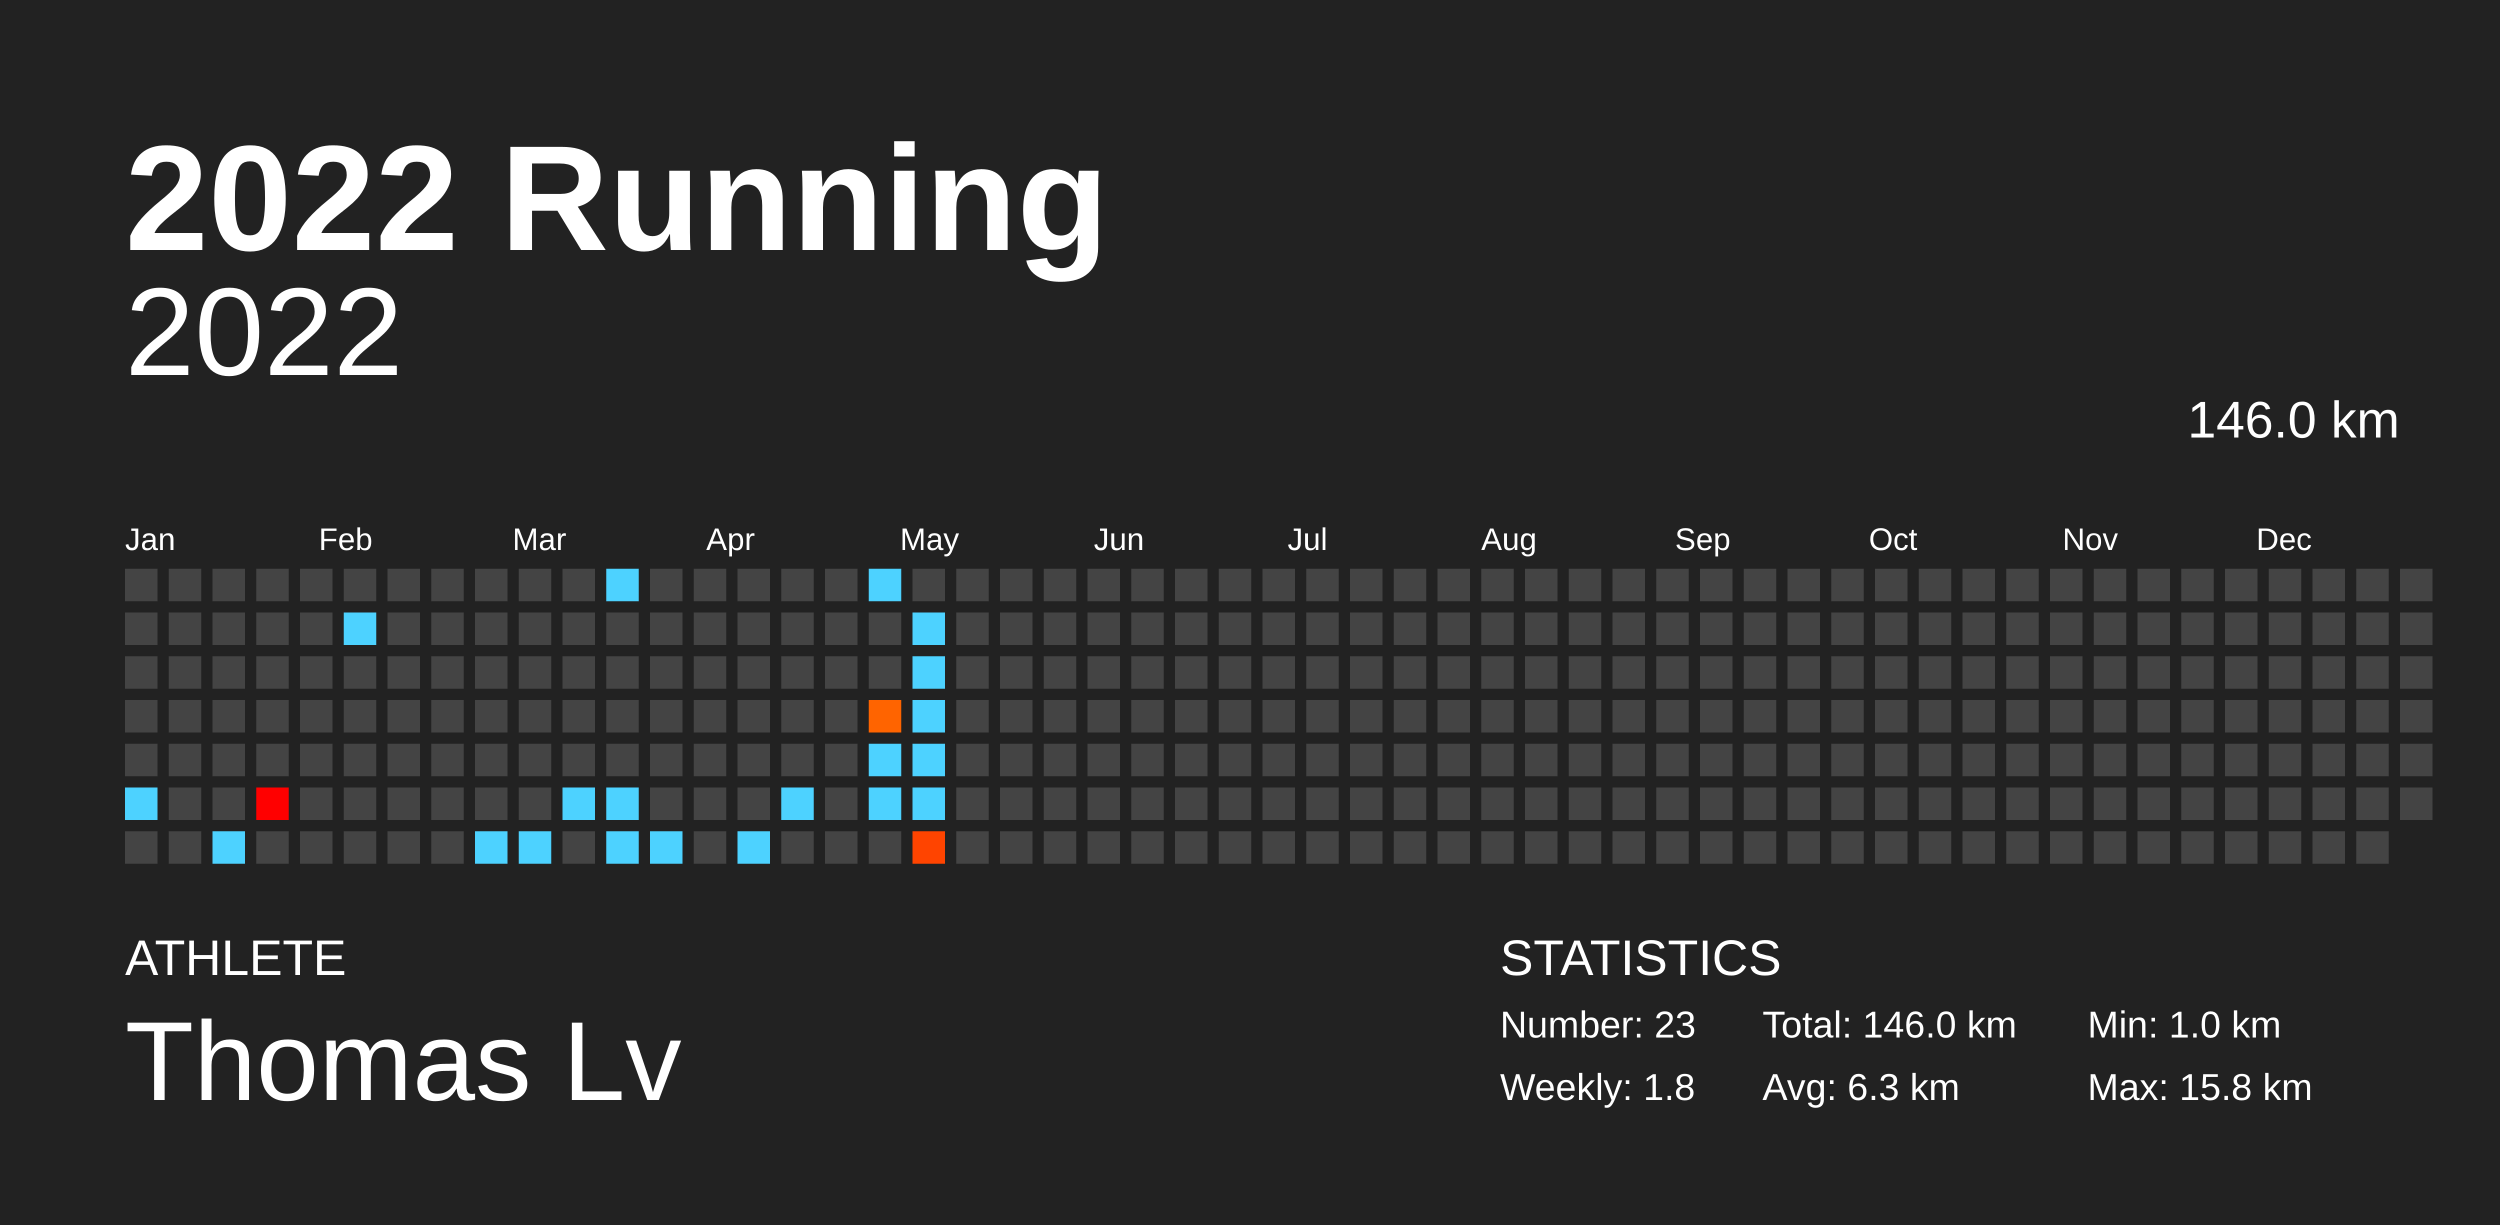
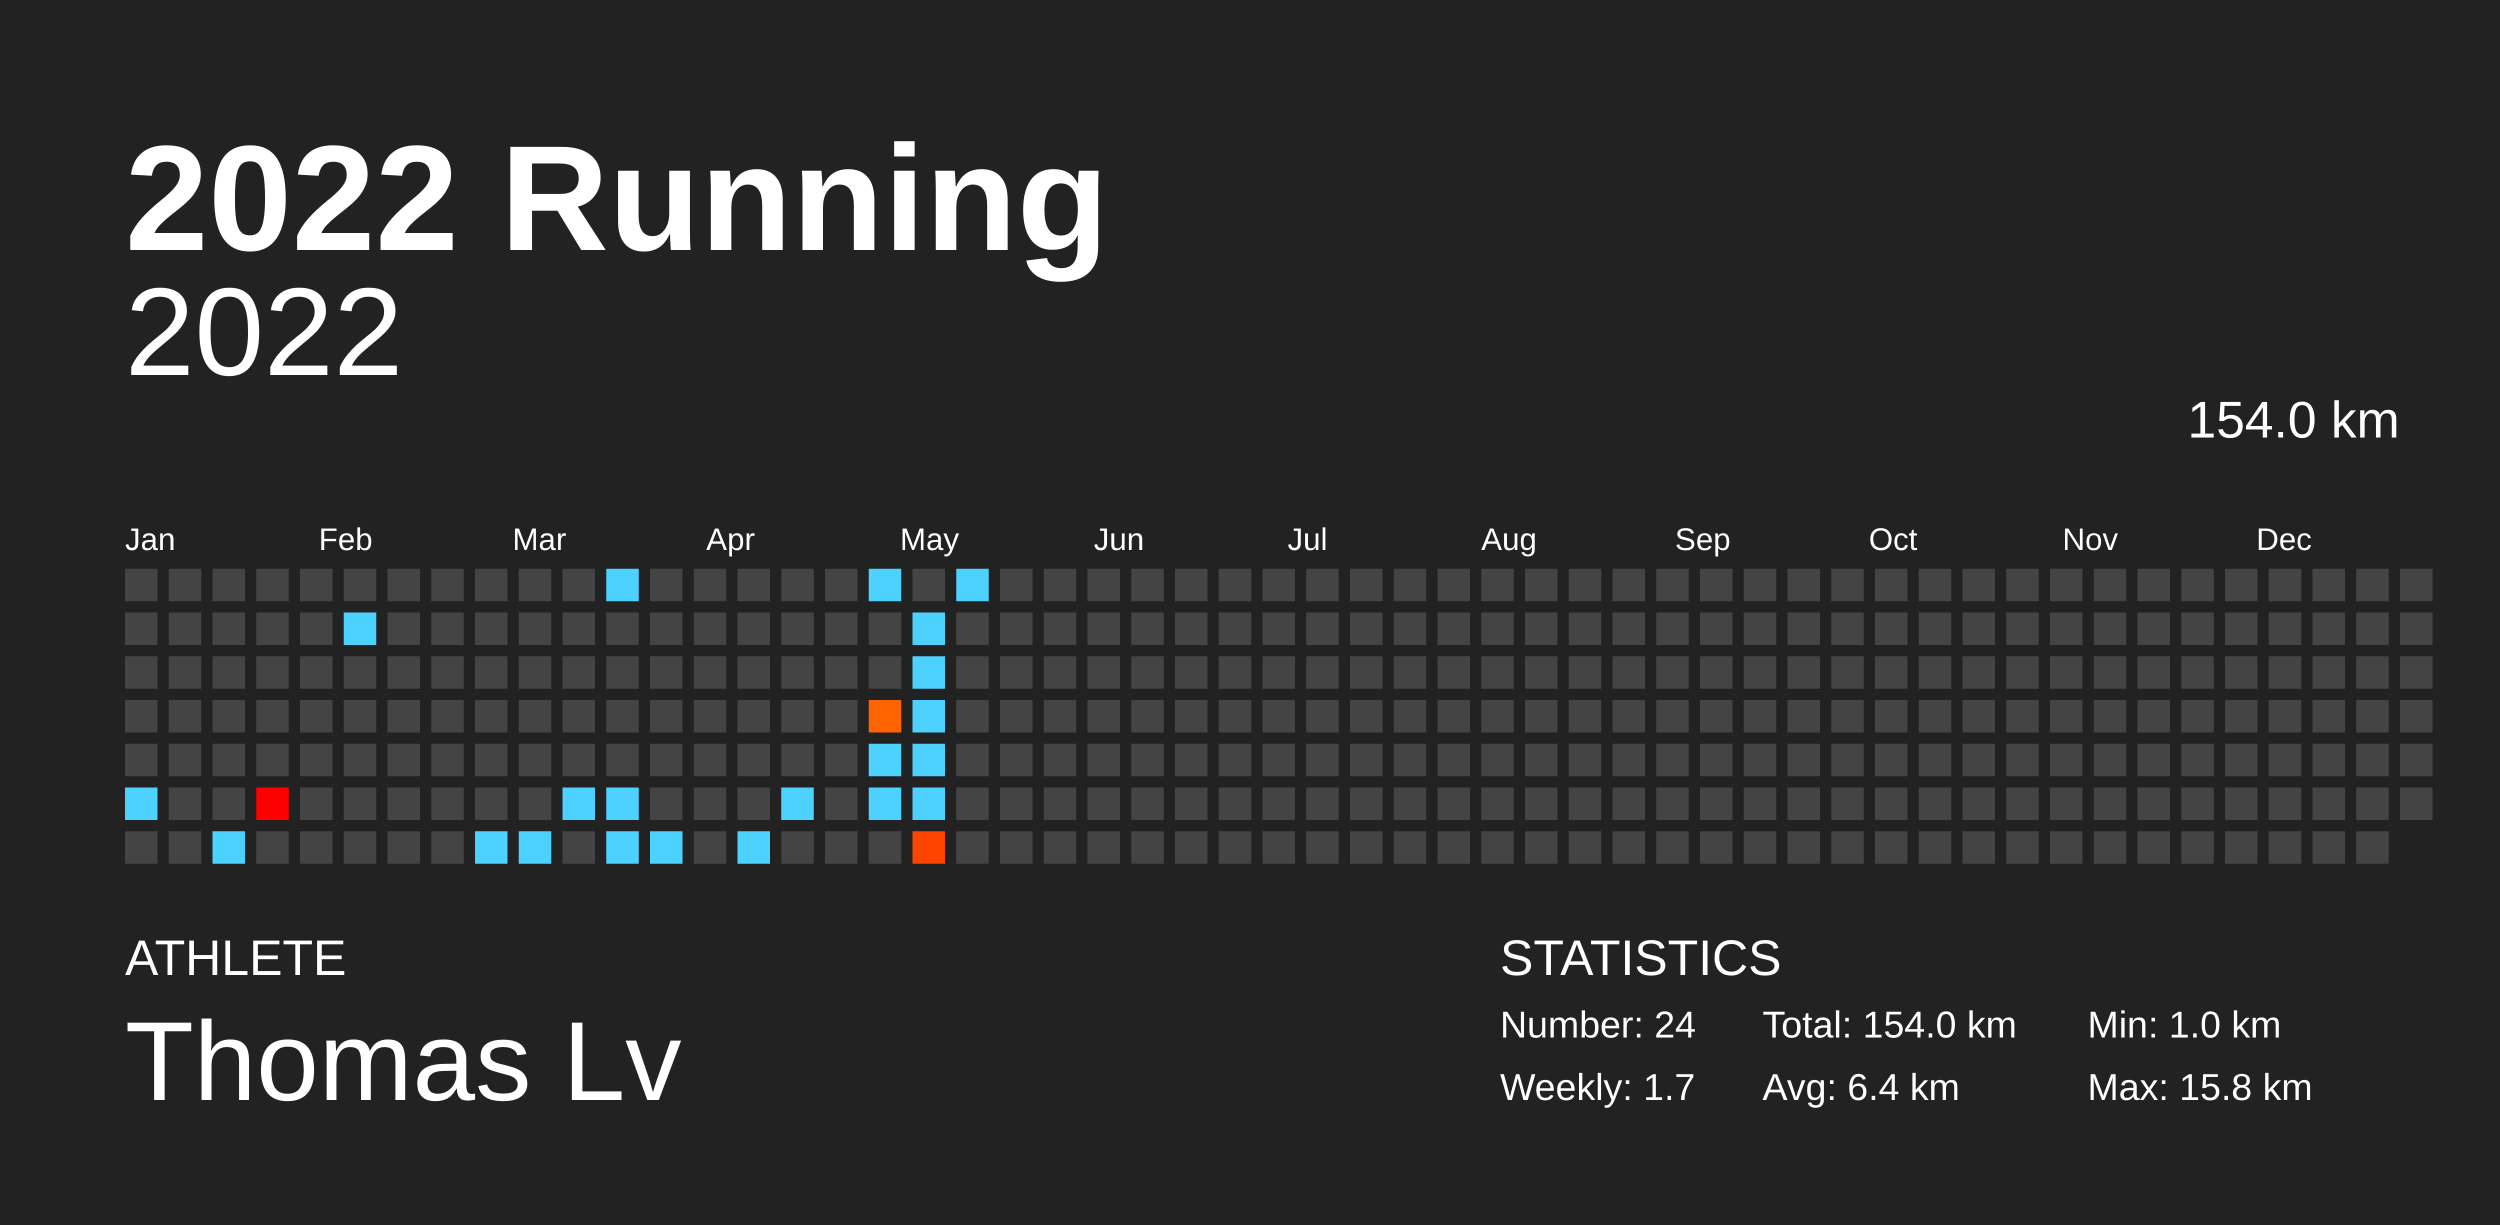
<svg xmlns="http://www.w3.org/2000/svg" baseProfile="full" height="98mm" version="1.1" viewBox="0,0,200,98" width="200mm">
  <defs />
  <rect fill="#222222" height="98" width="200" x="0" y="0" />
  <text fill="#FFFFFF" style="font-size:12px; font-family:Arial; font-weight:bold;" x="10" y="20">2022 Running</text>
  <text fill="#FFFFFF" style="font-size:4px; font-family:Arial" x="10" y="78">ATHLETE</text>
  <text fill="#FFFFFF" style="font-size:9px; font-family:Arial" x="10" y="88">Thomas Lv</text>
  <text fill="#FFFFFF" style="font-size:4px; font-family:Arial" x="120" y="78">STATISTICS</text>
-   <text fill="#FFFFFF" style="font-size:3px; font-family:Arial" x="120" y="83">Number: 23</text>
-   <text fill="#FFFFFF" style="font-size:3px; font-family:Arial" x="120" y="88">Weekly: 1.8</text>
-   <text fill="#FFFFFF" style="font-size:3px; font-family:Arial" x="141" y="83">Total: 146.0 km</text>
-   <text fill="#FFFFFF" style="font-size:3px; font-family:Arial" x="141" y="88">Avg: 6.3 km</text>
+   <text fill="#FFFFFF" style="font-size:3px; font-family:Arial" x="120" y="83">Number: 24</text>
+   <text fill="#FFFFFF" style="font-size:3px; font-family:Arial" x="120" y="88">Weekly: 1.7</text>
+   <text fill="#FFFFFF" style="font-size:3px; font-family:Arial" x="141" y="83">Total: 154.0 km</text>
+   <text fill="#FFFFFF" style="font-size:3px; font-family:Arial" x="141" y="88">Avg: 6.4 km</text>
  <text fill="#FFFFFF" style="font-size:3px; font-family:Arial" x="167" y="83">Min: 1.0 km</text>
  <text fill="#FFFFFF" style="font-size:3px; font-family:Arial" x="167" y="88">Max: 15.8 km</text>
  <text alignment-baseline="hanging" fill="#FFFFFF" style="font-size:10.0px; font-family:Arial;" x="10" y="30">2022</text>
-   <text alignment-baseline="hanging" fill="#FFFFFF" style="font-size:4.125px; font-family:Arial;" x="175" y="35">146.0 km</text>
+   <text alignment-baseline="hanging" fill="#FFFFFF" style="font-size:4.125px; font-family:Arial;" x="175" y="35">154.0 km</text>
  <text fill="#FFFFFF" style="font-size:2.5px; font-family:Arial" x="10.0" y="44">Jan</text>
  <text fill="#FFFFFF" style="font-size:2.5px; font-family:Arial" x="25.5" y="44">Feb</text>
  <text fill="#FFFFFF" style="font-size:2.5px; font-family:Arial" x="41.0" y="44">Mar</text>
  <text fill="#FFFFFF" style="font-size:2.5px; font-family:Arial" x="56.5" y="44">Apr</text>
  <text fill="#FFFFFF" style="font-size:2.5px; font-family:Arial" x="72.0" y="44">May</text>
  <text fill="#FFFFFF" style="font-size:2.5px; font-family:Arial" x="87.5" y="44">Jun</text>
  <text fill="#FFFFFF" style="font-size:2.5px; font-family:Arial" x="103.0" y="44">Jul</text>
  <text fill="#FFFFFF" style="font-size:2.5px; font-family:Arial" x="118.5" y="44">Aug</text>
  <text fill="#FFFFFF" style="font-size:2.5px; font-family:Arial" x="134.0" y="44">Sep</text>
  <text fill="#FFFFFF" style="font-size:2.5px; font-family:Arial" x="149.5" y="44">Oct</text>
  <text fill="#FFFFFF" style="font-size:2.5px; font-family:Arial" x="165.0" y="44">Nov</text>
  <text fill="#FFFFFF" style="font-size:2.5px; font-family:Arial" x="180.5" y="44">Dec</text>
  <rect fill="#444444" height="2.6" width="2.6" x="10.0" y="45.5" />
  <rect fill="#444444" height="2.6" width="2.6" x="10.0" y="49.0" />
  <rect fill="#444444" height="2.6" width="2.6" x="10.0" y="52.5" />
  <rect fill="#444444" height="2.6" width="2.6" x="10.0" y="56.0" />
  <rect fill="#444444" height="2.6" width="2.6" x="10.0" y="59.5" />
  <rect fill="#4dd2ff" height="2.6" width="2.6" x="10.0" y="63.0" />
  <rect fill="#444444" height="2.6" width="2.6" x="10.0" y="66.5" />
  <rect fill="#444444" height="2.6" width="2.6" x="13.5" y="45.5" />
  <rect fill="#444444" height="2.6" width="2.6" x="13.5" y="49.0" />
  <rect fill="#444444" height="2.6" width="2.6" x="13.5" y="52.5" />
  <rect fill="#444444" height="2.6" width="2.6" x="13.5" y="56.0" />
  <rect fill="#444444" height="2.6" width="2.6" x="13.5" y="59.5" />
  <rect fill="#444444" height="2.6" width="2.6" x="13.5" y="63.0" />
  <rect fill="#444444" height="2.6" width="2.6" x="13.5" y="66.5" />
  <rect fill="#444444" height="2.6" width="2.6" x="17.0" y="45.5" />
  <rect fill="#444444" height="2.6" width="2.6" x="17.0" y="49.0" />
  <rect fill="#444444" height="2.6" width="2.6" x="17.0" y="52.5" />
  <rect fill="#444444" height="2.6" width="2.6" x="17.0" y="56.0" />
  <rect fill="#444444" height="2.6" width="2.6" x="17.0" y="59.5" />
  <rect fill="#444444" height="2.6" width="2.6" x="17.0" y="63.0" />
  <rect fill="#4dd2ff" height="2.6" width="2.6" x="17.0" y="66.5" />
  <rect fill="#444444" height="2.6" width="2.6" x="20.5" y="45.5" />
  <rect fill="#444444" height="2.6" width="2.6" x="20.5" y="49.0" />
  <rect fill="#444444" height="2.6" width="2.6" x="20.5" y="52.5" />
  <rect fill="#444444" height="2.6" width="2.6" x="20.5" y="56.0" />
  <rect fill="#444444" height="2.6" width="2.6" x="20.5" y="59.5" />
  <rect fill="#ff0000" height="2.6" width="2.6" x="20.5" y="63.0" />
  <rect fill="#444444" height="2.6" width="2.6" x="20.5" y="66.5" />
  <rect fill="#444444" height="2.6" width="2.6" x="24.0" y="45.5" />
  <rect fill="#444444" height="2.6" width="2.6" x="24.0" y="49.0" />
  <rect fill="#444444" height="2.6" width="2.6" x="24.0" y="52.5" />
  <rect fill="#444444" height="2.6" width="2.6" x="24.0" y="56.0" />
  <rect fill="#444444" height="2.6" width="2.6" x="24.0" y="59.5" />
  <rect fill="#444444" height="2.6" width="2.6" x="24.0" y="63.0" />
  <rect fill="#444444" height="2.6" width="2.6" x="24.0" y="66.5" />
  <rect fill="#444444" height="2.6" width="2.6" x="27.5" y="45.5" />
  <rect fill="#4dd2ff" height="2.6" width="2.6" x="27.5" y="49.0" />
  <rect fill="#444444" height="2.6" width="2.6" x="27.5" y="52.5" />
  <rect fill="#444444" height="2.6" width="2.6" x="27.5" y="56.0" />
  <rect fill="#444444" height="2.6" width="2.6" x="27.5" y="59.5" />
  <rect fill="#444444" height="2.6" width="2.6" x="27.5" y="63.0" />
  <rect fill="#444444" height="2.6" width="2.6" x="27.5" y="66.5" />
  <rect fill="#444444" height="2.6" width="2.6" x="31.0" y="45.5" />
  <rect fill="#444444" height="2.6" width="2.6" x="31.0" y="49.0" />
  <rect fill="#444444" height="2.6" width="2.6" x="31.0" y="52.5" />
  <rect fill="#444444" height="2.6" width="2.6" x="31.0" y="56.0" />
  <rect fill="#444444" height="2.6" width="2.6" x="31.0" y="59.5" />
  <rect fill="#444444" height="2.6" width="2.6" x="31.0" y="63.0" />
  <rect fill="#444444" height="2.6" width="2.6" x="31.0" y="66.5" />
  <rect fill="#444444" height="2.6" width="2.6" x="34.5" y="45.5" />
  <rect fill="#444444" height="2.6" width="2.6" x="34.5" y="49.0" />
  <rect fill="#444444" height="2.6" width="2.6" x="34.5" y="52.5" />
  <rect fill="#444444" height="2.6" width="2.6" x="34.5" y="56.0" />
  <rect fill="#444444" height="2.6" width="2.6" x="34.5" y="59.5" />
  <rect fill="#444444" height="2.6" width="2.6" x="34.5" y="63.0" />
  <rect fill="#444444" height="2.6" width="2.6" x="34.5" y="66.5" />
  <rect fill="#444444" height="2.6" width="2.6" x="38.0" y="45.5" />
  <rect fill="#444444" height="2.6" width="2.6" x="38.0" y="49.0" />
  <rect fill="#444444" height="2.6" width="2.6" x="38.0" y="52.5" />
  <rect fill="#444444" height="2.6" width="2.6" x="38.0" y="56.0" />
  <rect fill="#444444" height="2.6" width="2.6" x="38.0" y="59.5" />
  <rect fill="#444444" height="2.6" width="2.6" x="38.0" y="63.0" />
  <rect fill="#4dd2ff" height="2.6" width="2.6" x="38.0" y="66.5" />
  <rect fill="#444444" height="2.6" width="2.6" x="41.5" y="45.5" />
  <rect fill="#444444" height="2.6" width="2.6" x="41.5" y="49.0" />
  <rect fill="#444444" height="2.6" width="2.6" x="41.5" y="52.5" />
  <rect fill="#444444" height="2.6" width="2.6" x="41.5" y="56.0" />
  <rect fill="#444444" height="2.6" width="2.6" x="41.5" y="59.5" />
  <rect fill="#444444" height="2.6" width="2.6" x="41.5" y="63.0" />
  <rect fill="#4dd2ff" height="2.6" width="2.6" x="41.5" y="66.5" />
  <rect fill="#444444" height="2.6" width="2.6" x="45.0" y="45.5" />
  <rect fill="#444444" height="2.6" width="2.6" x="45.0" y="49.0" />
  <rect fill="#444444" height="2.6" width="2.6" x="45.0" y="52.5" />
  <rect fill="#444444" height="2.6" width="2.6" x="45.0" y="56.0" />
  <rect fill="#444444" height="2.6" width="2.6" x="45.0" y="59.5" />
  <rect fill="#4dd2ff" height="2.6" width="2.6" x="45.0" y="63.0" />
  <rect fill="#444444" height="2.6" width="2.6" x="45.0" y="66.5" />
  <rect fill="#4dd2ff" height="2.6" width="2.6" x="48.5" y="45.5" />
  <rect fill="#444444" height="2.6" width="2.6" x="48.5" y="49.0" />
  <rect fill="#444444" height="2.6" width="2.6" x="48.5" y="52.5" />
  <rect fill="#444444" height="2.6" width="2.6" x="48.5" y="56.0" />
  <rect fill="#444444" height="2.6" width="2.6" x="48.5" y="59.5" />
  <rect fill="#4dd2ff" height="2.6" width="2.6" x="48.5" y="63.0" />
  <rect fill="#4dd2ff" height="2.6" width="2.6" x="48.5" y="66.5" />
  <rect fill="#444444" height="2.6" width="2.6" x="52.0" y="45.5" />
  <rect fill="#444444" height="2.6" width="2.6" x="52.0" y="49.0" />
  <rect fill="#444444" height="2.6" width="2.6" x="52.0" y="52.5" />
  <rect fill="#444444" height="2.6" width="2.6" x="52.0" y="56.0" />
  <rect fill="#444444" height="2.6" width="2.6" x="52.0" y="59.5" />
  <rect fill="#444444" height="2.6" width="2.6" x="52.0" y="63.0" />
  <rect fill="#4dd2ff" height="2.6" width="2.6" x="52.0" y="66.5" />
  <rect fill="#444444" height="2.6" width="2.6" x="55.5" y="45.5" />
  <rect fill="#444444" height="2.6" width="2.6" x="55.5" y="49.0" />
  <rect fill="#444444" height="2.6" width="2.6" x="55.5" y="52.5" />
  <rect fill="#444444" height="2.6" width="2.6" x="55.5" y="56.0" />
  <rect fill="#444444" height="2.6" width="2.6" x="55.5" y="59.5" />
  <rect fill="#444444" height="2.6" width="2.6" x="55.5" y="63.0" />
  <rect fill="#444444" height="2.6" width="2.6" x="55.5" y="66.5" />
  <rect fill="#444444" height="2.6" width="2.6" x="59.0" y="45.5" />
  <rect fill="#444444" height="2.6" width="2.6" x="59.0" y="49.0" />
  <rect fill="#444444" height="2.6" width="2.6" x="59.0" y="52.5" />
  <rect fill="#444444" height="2.6" width="2.6" x="59.0" y="56.0" />
  <rect fill="#444444" height="2.6" width="2.6" x="59.0" y="59.5" />
  <rect fill="#444444" height="2.6" width="2.6" x="59.0" y="63.0" />
  <rect fill="#4dd2ff" height="2.6" width="2.6" x="59.0" y="66.5" />
  <rect fill="#444444" height="2.6" width="2.6" x="62.5" y="45.5" />
  <rect fill="#444444" height="2.6" width="2.6" x="62.5" y="49.0" />
  <rect fill="#444444" height="2.6" width="2.6" x="62.5" y="52.5" />
  <rect fill="#444444" height="2.6" width="2.6" x="62.5" y="56.0" />
  <rect fill="#444444" height="2.6" width="2.6" x="62.5" y="59.5" />
  <rect fill="#4dd2ff" height="2.6" width="2.6" x="62.5" y="63.0" />
  <rect fill="#444444" height="2.6" width="2.6" x="62.5" y="66.5" />
  <rect fill="#444444" height="2.6" width="2.6" x="66.0" y="45.5" />
  <rect fill="#444444" height="2.6" width="2.6" x="66.0" y="49.0" />
  <rect fill="#444444" height="2.6" width="2.6" x="66.0" y="52.5" />
  <rect fill="#444444" height="2.6" width="2.6" x="66.0" y="56.0" />
  <rect fill="#444444" height="2.6" width="2.6" x="66.0" y="59.5" />
  <rect fill="#444444" height="2.6" width="2.6" x="66.0" y="63.0" />
  <rect fill="#444444" height="2.6" width="2.6" x="66.0" y="66.5" />
  <rect fill="#4dd2ff" height="2.6" width="2.6" x="69.5" y="45.5" />
  <rect fill="#444444" height="2.6" width="2.6" x="69.5" y="49.0" />
  <rect fill="#444444" height="2.6" width="2.6" x="69.5" y="52.5" />
  <rect fill="#ff6400" height="2.6" width="2.6" x="69.5" y="56.0" />
  <rect fill="#4dd2ff" height="2.6" width="2.6" x="69.5" y="59.5" />
  <rect fill="#4dd2ff" height="2.6" width="2.6" x="69.5" y="63.0" />
  <rect fill="#444444" height="2.6" width="2.6" x="69.5" y="66.5" />
  <rect fill="#444444" height="2.6" width="2.6" x="73.0" y="45.5" />
  <rect fill="#4dd2ff" height="2.6" width="2.6" x="73.0" y="49.0" />
  <rect fill="#4dd2ff" height="2.6" width="2.6" x="73.0" y="52.5" />
  <rect fill="#4dd2ff" height="2.6" width="2.6" x="73.0" y="56.0" />
  <rect fill="#4dd2ff" height="2.6" width="2.6" x="73.0" y="59.5" />
  <rect fill="#4dd2ff" height="2.6" width="2.6" x="73.0" y="63.0" />
  <rect fill="#ff4400" height="2.6" width="2.6" x="73.0" y="66.5" />
-   <rect fill="#444444" height="2.6" width="2.6" x="76.5" y="45.5" />
+   <rect fill="#4dd2ff" height="2.6" width="2.6" x="76.5" y="45.5" />
  <rect fill="#444444" height="2.6" width="2.6" x="76.5" y="49.0" />
  <rect fill="#444444" height="2.6" width="2.6" x="76.5" y="52.5" />
  <rect fill="#444444" height="2.6" width="2.6" x="76.5" y="56.0" />
  <rect fill="#444444" height="2.6" width="2.6" x="76.5" y="59.5" />
  <rect fill="#444444" height="2.6" width="2.6" x="76.5" y="63.0" />
  <rect fill="#444444" height="2.6" width="2.6" x="76.5" y="66.5" />
  <rect fill="#444444" height="2.6" width="2.6" x="80.0" y="45.5" />
  <rect fill="#444444" height="2.6" width="2.6" x="80.0" y="49.0" />
  <rect fill="#444444" height="2.6" width="2.6" x="80.0" y="52.5" />
  <rect fill="#444444" height="2.6" width="2.6" x="80.0" y="56.0" />
  <rect fill="#444444" height="2.6" width="2.6" x="80.0" y="59.5" />
  <rect fill="#444444" height="2.6" width="2.6" x="80.0" y="63.0" />
  <rect fill="#444444" height="2.6" width="2.6" x="80.0" y="66.5" />
  <rect fill="#444444" height="2.6" width="2.6" x="83.5" y="45.5" />
  <rect fill="#444444" height="2.6" width="2.6" x="83.5" y="49.0" />
  <rect fill="#444444" height="2.6" width="2.6" x="83.5" y="52.5" />
  <rect fill="#444444" height="2.6" width="2.6" x="83.5" y="56.0" />
  <rect fill="#444444" height="2.6" width="2.6" x="83.5" y="59.5" />
  <rect fill="#444444" height="2.6" width="2.6" x="83.5" y="63.0" />
  <rect fill="#444444" height="2.6" width="2.6" x="83.5" y="66.5" />
  <rect fill="#444444" height="2.6" width="2.6" x="87.0" y="45.5" />
  <rect fill="#444444" height="2.6" width="2.6" x="87.0" y="49.0" />
  <rect fill="#444444" height="2.6" width="2.6" x="87.0" y="52.5" />
  <rect fill="#444444" height="2.6" width="2.6" x="87.0" y="56.0" />
  <rect fill="#444444" height="2.6" width="2.6" x="87.0" y="59.5" />
  <rect fill="#444444" height="2.6" width="2.6" x="87.0" y="63.0" />
  <rect fill="#444444" height="2.6" width="2.6" x="87.0" y="66.5" />
  <rect fill="#444444" height="2.6" width="2.6" x="90.5" y="45.5" />
  <rect fill="#444444" height="2.6" width="2.6" x="90.5" y="49.0" />
  <rect fill="#444444" height="2.6" width="2.6" x="90.5" y="52.5" />
  <rect fill="#444444" height="2.6" width="2.6" x="90.5" y="56.0" />
  <rect fill="#444444" height="2.6" width="2.6" x="90.5" y="59.5" />
  <rect fill="#444444" height="2.6" width="2.6" x="90.5" y="63.0" />
  <rect fill="#444444" height="2.6" width="2.6" x="90.5" y="66.5" />
  <rect fill="#444444" height="2.6" width="2.6" x="94.0" y="45.5" />
  <rect fill="#444444" height="2.6" width="2.6" x="94.0" y="49.0" />
  <rect fill="#444444" height="2.6" width="2.6" x="94.0" y="52.5" />
  <rect fill="#444444" height="2.6" width="2.6" x="94.0" y="56.0" />
  <rect fill="#444444" height="2.6" width="2.6" x="94.0" y="59.5" />
  <rect fill="#444444" height="2.6" width="2.6" x="94.0" y="63.0" />
  <rect fill="#444444" height="2.6" width="2.6" x="94.0" y="66.5" />
  <rect fill="#444444" height="2.6" width="2.6" x="97.5" y="45.5" />
  <rect fill="#444444" height="2.6" width="2.6" x="97.5" y="49.0" />
  <rect fill="#444444" height="2.6" width="2.6" x="97.5" y="52.5" />
  <rect fill="#444444" height="2.6" width="2.6" x="97.5" y="56.0" />
  <rect fill="#444444" height="2.6" width="2.6" x="97.5" y="59.5" />
  <rect fill="#444444" height="2.6" width="2.6" x="97.5" y="63.0" />
  <rect fill="#444444" height="2.6" width="2.6" x="97.5" y="66.5" />
  <rect fill="#444444" height="2.6" width="2.6" x="101.0" y="45.5" />
  <rect fill="#444444" height="2.6" width="2.6" x="101.0" y="49.0" />
  <rect fill="#444444" height="2.6" width="2.6" x="101.0" y="52.5" />
  <rect fill="#444444" height="2.6" width="2.6" x="101.0" y="56.0" />
  <rect fill="#444444" height="2.6" width="2.6" x="101.0" y="59.5" />
  <rect fill="#444444" height="2.6" width="2.6" x="101.0" y="63.0" />
  <rect fill="#444444" height="2.6" width="2.6" x="101.0" y="66.5" />
  <rect fill="#444444" height="2.6" width="2.6" x="104.5" y="45.5" />
  <rect fill="#444444" height="2.6" width="2.6" x="104.5" y="49.0" />
  <rect fill="#444444" height="2.6" width="2.6" x="104.5" y="52.5" />
  <rect fill="#444444" height="2.6" width="2.6" x="104.5" y="56.0" />
  <rect fill="#444444" height="2.6" width="2.6" x="104.5" y="59.5" />
  <rect fill="#444444" height="2.6" width="2.6" x="104.5" y="63.0" />
  <rect fill="#444444" height="2.6" width="2.6" x="104.5" y="66.5" />
  <rect fill="#444444" height="2.6" width="2.6" x="108.0" y="45.5" />
  <rect fill="#444444" height="2.6" width="2.6" x="108.0" y="49.0" />
  <rect fill="#444444" height="2.6" width="2.6" x="108.0" y="52.5" />
  <rect fill="#444444" height="2.6" width="2.6" x="108.0" y="56.0" />
  <rect fill="#444444" height="2.6" width="2.6" x="108.0" y="59.5" />
  <rect fill="#444444" height="2.6" width="2.6" x="108.0" y="63.0" />
  <rect fill="#444444" height="2.6" width="2.6" x="108.0" y="66.5" />
  <rect fill="#444444" height="2.6" width="2.6" x="111.5" y="45.5" />
  <rect fill="#444444" height="2.6" width="2.6" x="111.5" y="49.0" />
  <rect fill="#444444" height="2.6" width="2.6" x="111.5" y="52.5" />
  <rect fill="#444444" height="2.6" width="2.6" x="111.5" y="56.0" />
  <rect fill="#444444" height="2.6" width="2.6" x="111.5" y="59.5" />
  <rect fill="#444444" height="2.6" width="2.6" x="111.5" y="63.0" />
  <rect fill="#444444" height="2.6" width="2.6" x="111.5" y="66.5" />
  <rect fill="#444444" height="2.6" width="2.6" x="115.0" y="45.5" />
  <rect fill="#444444" height="2.6" width="2.6" x="115.0" y="49.0" />
  <rect fill="#444444" height="2.6" width="2.6" x="115.0" y="52.5" />
  <rect fill="#444444" height="2.6" width="2.6" x="115.0" y="56.0" />
  <rect fill="#444444" height="2.6" width="2.6" x="115.0" y="59.5" />
  <rect fill="#444444" height="2.6" width="2.6" x="115.0" y="63.0" />
  <rect fill="#444444" height="2.6" width="2.6" x="115.0" y="66.5" />
  <rect fill="#444444" height="2.6" width="2.6" x="118.5" y="45.5" />
  <rect fill="#444444" height="2.6" width="2.6" x="118.5" y="49.0" />
  <rect fill="#444444" height="2.6" width="2.6" x="118.5" y="52.5" />
  <rect fill="#444444" height="2.6" width="2.6" x="118.5" y="56.0" />
  <rect fill="#444444" height="2.6" width="2.6" x="118.5" y="59.5" />
  <rect fill="#444444" height="2.6" width="2.6" x="118.5" y="63.0" />
  <rect fill="#444444" height="2.6" width="2.6" x="118.5" y="66.5" />
  <rect fill="#444444" height="2.6" width="2.6" x="122.0" y="45.5" />
  <rect fill="#444444" height="2.6" width="2.6" x="122.0" y="49.0" />
  <rect fill="#444444" height="2.6" width="2.6" x="122.0" y="52.5" />
  <rect fill="#444444" height="2.6" width="2.6" x="122.0" y="56.0" />
  <rect fill="#444444" height="2.6" width="2.6" x="122.0" y="59.5" />
  <rect fill="#444444" height="2.6" width="2.6" x="122.0" y="63.0" />
  <rect fill="#444444" height="2.6" width="2.6" x="122.0" y="66.5" />
  <rect fill="#444444" height="2.6" width="2.6" x="125.5" y="45.5" />
  <rect fill="#444444" height="2.6" width="2.6" x="125.5" y="49.0" />
  <rect fill="#444444" height="2.6" width="2.6" x="125.5" y="52.5" />
  <rect fill="#444444" height="2.6" width="2.6" x="125.5" y="56.0" />
  <rect fill="#444444" height="2.6" width="2.6" x="125.5" y="59.5" />
  <rect fill="#444444" height="2.6" width="2.6" x="125.5" y="63.0" />
  <rect fill="#444444" height="2.6" width="2.6" x="125.5" y="66.5" />
  <rect fill="#444444" height="2.6" width="2.6" x="129.0" y="45.5" />
  <rect fill="#444444" height="2.6" width="2.6" x="129.0" y="49.0" />
  <rect fill="#444444" height="2.6" width="2.6" x="129.0" y="52.5" />
  <rect fill="#444444" height="2.6" width="2.6" x="129.0" y="56.0" />
  <rect fill="#444444" height="2.6" width="2.6" x="129.0" y="59.5" />
  <rect fill="#444444" height="2.6" width="2.6" x="129.0" y="63.0" />
  <rect fill="#444444" height="2.6" width="2.6" x="129.0" y="66.5" />
  <rect fill="#444444" height="2.6" width="2.6" x="132.5" y="45.5" />
  <rect fill="#444444" height="2.6" width="2.6" x="132.5" y="49.0" />
  <rect fill="#444444" height="2.6" width="2.6" x="132.5" y="52.5" />
  <rect fill="#444444" height="2.6" width="2.6" x="132.5" y="56.0" />
  <rect fill="#444444" height="2.6" width="2.6" x="132.5" y="59.5" />
  <rect fill="#444444" height="2.6" width="2.6" x="132.5" y="63.0" />
  <rect fill="#444444" height="2.6" width="2.6" x="132.5" y="66.5" />
  <rect fill="#444444" height="2.6" width="2.6" x="136.0" y="45.5" />
  <rect fill="#444444" height="2.6" width="2.6" x="136.0" y="49.0" />
  <rect fill="#444444" height="2.6" width="2.6" x="136.0" y="52.5" />
  <rect fill="#444444" height="2.6" width="2.6" x="136.0" y="56.0" />
  <rect fill="#444444" height="2.6" width="2.6" x="136.0" y="59.5" />
  <rect fill="#444444" height="2.6" width="2.6" x="136.0" y="63.0" />
  <rect fill="#444444" height="2.6" width="2.6" x="136.0" y="66.5" />
  <rect fill="#444444" height="2.6" width="2.6" x="139.5" y="45.5" />
  <rect fill="#444444" height="2.6" width="2.6" x="139.5" y="49.0" />
  <rect fill="#444444" height="2.6" width="2.6" x="139.5" y="52.5" />
  <rect fill="#444444" height="2.6" width="2.6" x="139.5" y="56.0" />
  <rect fill="#444444" height="2.6" width="2.6" x="139.5" y="59.5" />
  <rect fill="#444444" height="2.6" width="2.6" x="139.5" y="63.0" />
  <rect fill="#444444" height="2.6" width="2.6" x="139.5" y="66.5" />
  <rect fill="#444444" height="2.6" width="2.6" x="143.0" y="45.5" />
  <rect fill="#444444" height="2.6" width="2.6" x="143.0" y="49.0" />
  <rect fill="#444444" height="2.6" width="2.6" x="143.0" y="52.5" />
  <rect fill="#444444" height="2.6" width="2.6" x="143.0" y="56.0" />
  <rect fill="#444444" height="2.6" width="2.6" x="143.0" y="59.5" />
  <rect fill="#444444" height="2.6" width="2.6" x="143.0" y="63.0" />
  <rect fill="#444444" height="2.6" width="2.6" x="143.0" y="66.5" />
  <rect fill="#444444" height="2.6" width="2.6" x="146.5" y="45.5" />
  <rect fill="#444444" height="2.6" width="2.6" x="146.5" y="49.0" />
  <rect fill="#444444" height="2.6" width="2.6" x="146.5" y="52.5" />
  <rect fill="#444444" height="2.6" width="2.6" x="146.5" y="56.0" />
  <rect fill="#444444" height="2.6" width="2.6" x="146.5" y="59.5" />
  <rect fill="#444444" height="2.6" width="2.6" x="146.5" y="63.0" />
  <rect fill="#444444" height="2.6" width="2.6" x="146.5" y="66.5" />
  <rect fill="#444444" height="2.6" width="2.6" x="150.0" y="45.5" />
  <rect fill="#444444" height="2.6" width="2.6" x="150.0" y="49.0" />
  <rect fill="#444444" height="2.6" width="2.6" x="150.0" y="52.5" />
  <rect fill="#444444" height="2.6" width="2.6" x="150.0" y="56.0" />
  <rect fill="#444444" height="2.6" width="2.6" x="150.0" y="59.5" />
  <rect fill="#444444" height="2.6" width="2.6" x="150.0" y="63.0" />
  <rect fill="#444444" height="2.6" width="2.6" x="150.0" y="66.5" />
  <rect fill="#444444" height="2.6" width="2.6" x="153.5" y="45.5" />
  <rect fill="#444444" height="2.6" width="2.6" x="153.5" y="49.0" />
  <rect fill="#444444" height="2.6" width="2.6" x="153.5" y="52.5" />
  <rect fill="#444444" height="2.6" width="2.6" x="153.5" y="56.0" />
  <rect fill="#444444" height="2.6" width="2.6" x="153.5" y="59.5" />
  <rect fill="#444444" height="2.6" width="2.6" x="153.5" y="63.0" />
  <rect fill="#444444" height="2.6" width="2.6" x="153.5" y="66.5" />
  <rect fill="#444444" height="2.6" width="2.6" x="157.0" y="45.5" />
  <rect fill="#444444" height="2.6" width="2.6" x="157.0" y="49.0" />
  <rect fill="#444444" height="2.6" width="2.6" x="157.0" y="52.5" />
  <rect fill="#444444" height="2.6" width="2.6" x="157.0" y="56.0" />
  <rect fill="#444444" height="2.6" width="2.6" x="157.0" y="59.5" />
  <rect fill="#444444" height="2.6" width="2.6" x="157.0" y="63.0" />
  <rect fill="#444444" height="2.6" width="2.6" x="157.0" y="66.5" />
  <rect fill="#444444" height="2.6" width="2.6" x="160.5" y="45.5" />
  <rect fill="#444444" height="2.6" width="2.6" x="160.5" y="49.0" />
  <rect fill="#444444" height="2.6" width="2.6" x="160.5" y="52.5" />
  <rect fill="#444444" height="2.6" width="2.6" x="160.5" y="56.0" />
  <rect fill="#444444" height="2.6" width="2.6" x="160.5" y="59.5" />
  <rect fill="#444444" height="2.6" width="2.6" x="160.5" y="63.0" />
  <rect fill="#444444" height="2.6" width="2.6" x="160.5" y="66.5" />
  <rect fill="#444444" height="2.6" width="2.6" x="164.0" y="45.5" />
  <rect fill="#444444" height="2.6" width="2.6" x="164.0" y="49.0" />
  <rect fill="#444444" height="2.6" width="2.6" x="164.0" y="52.5" />
  <rect fill="#444444" height="2.6" width="2.6" x="164.0" y="56.0" />
  <rect fill="#444444" height="2.6" width="2.6" x="164.0" y="59.5" />
  <rect fill="#444444" height="2.6" width="2.6" x="164.0" y="63.0" />
  <rect fill="#444444" height="2.6" width="2.6" x="164.0" y="66.5" />
  <rect fill="#444444" height="2.6" width="2.6" x="167.5" y="45.5" />
  <rect fill="#444444" height="2.6" width="2.6" x="167.5" y="49.0" />
  <rect fill="#444444" height="2.6" width="2.6" x="167.5" y="52.5" />
  <rect fill="#444444" height="2.6" width="2.6" x="167.5" y="56.0" />
  <rect fill="#444444" height="2.6" width="2.6" x="167.5" y="59.5" />
  <rect fill="#444444" height="2.6" width="2.6" x="167.5" y="63.0" />
  <rect fill="#444444" height="2.6" width="2.6" x="167.5" y="66.5" />
  <rect fill="#444444" height="2.6" width="2.6" x="171.0" y="45.5" />
  <rect fill="#444444" height="2.6" width="2.6" x="171.0" y="49.0" />
  <rect fill="#444444" height="2.6" width="2.6" x="171.0" y="52.5" />
  <rect fill="#444444" height="2.6" width="2.6" x="171.0" y="56.0" />
  <rect fill="#444444" height="2.6" width="2.6" x="171.0" y="59.5" />
  <rect fill="#444444" height="2.6" width="2.6" x="171.0" y="63.0" />
  <rect fill="#444444" height="2.6" width="2.6" x="171.0" y="66.5" />
  <rect fill="#444444" height="2.6" width="2.6" x="174.5" y="45.5" />
  <rect fill="#444444" height="2.6" width="2.6" x="174.5" y="49.0" />
  <rect fill="#444444" height="2.6" width="2.6" x="174.5" y="52.5" />
  <rect fill="#444444" height="2.6" width="2.6" x="174.5" y="56.0" />
  <rect fill="#444444" height="2.6" width="2.6" x="174.5" y="59.5" />
  <rect fill="#444444" height="2.6" width="2.6" x="174.5" y="63.0" />
  <rect fill="#444444" height="2.6" width="2.6" x="174.5" y="66.5" />
  <rect fill="#444444" height="2.6" width="2.6" x="178.0" y="45.5" />
  <rect fill="#444444" height="2.6" width="2.6" x="178.0" y="49.0" />
  <rect fill="#444444" height="2.6" width="2.6" x="178.0" y="52.5" />
  <rect fill="#444444" height="2.6" width="2.6" x="178.0" y="56.0" />
  <rect fill="#444444" height="2.6" width="2.6" x="178.0" y="59.5" />
  <rect fill="#444444" height="2.6" width="2.6" x="178.0" y="63.0" />
  <rect fill="#444444" height="2.6" width="2.6" x="178.0" y="66.5" />
  <rect fill="#444444" height="2.6" width="2.6" x="181.5" y="45.5" />
  <rect fill="#444444" height="2.6" width="2.6" x="181.5" y="49.0" />
  <rect fill="#444444" height="2.6" width="2.6" x="181.5" y="52.5" />
  <rect fill="#444444" height="2.6" width="2.6" x="181.5" y="56.0" />
  <rect fill="#444444" height="2.6" width="2.6" x="181.5" y="59.5" />
  <rect fill="#444444" height="2.6" width="2.6" x="181.5" y="63.0" />
  <rect fill="#444444" height="2.6" width="2.6" x="181.5" y="66.5" />
  <rect fill="#444444" height="2.6" width="2.6" x="185.0" y="45.5" />
  <rect fill="#444444" height="2.6" width="2.6" x="185.0" y="49.0" />
  <rect fill="#444444" height="2.6" width="2.6" x="185.0" y="52.5" />
  <rect fill="#444444" height="2.6" width="2.6" x="185.0" y="56.0" />
  <rect fill="#444444" height="2.6" width="2.6" x="185.0" y="59.5" />
  <rect fill="#444444" height="2.6" width="2.6" x="185.0" y="63.0" />
  <rect fill="#444444" height="2.6" width="2.6" x="185.0" y="66.5" />
  <rect fill="#444444" height="2.6" width="2.6" x="188.5" y="45.5" />
  <rect fill="#444444" height="2.6" width="2.6" x="188.5" y="49.0" />
  <rect fill="#444444" height="2.6" width="2.6" x="188.5" y="52.5" />
  <rect fill="#444444" height="2.6" width="2.6" x="188.5" y="56.0" />
  <rect fill="#444444" height="2.6" width="2.6" x="188.5" y="59.5" />
  <rect fill="#444444" height="2.6" width="2.6" x="188.5" y="63.0" />
  <rect fill="#444444" height="2.6" width="2.6" x="188.5" y="66.5" />
  <rect fill="#444444" height="2.6" width="2.6" x="192.0" y="45.5" />
  <rect fill="#444444" height="2.6" width="2.6" x="192.0" y="49.0" />
  <rect fill="#444444" height="2.6" width="2.6" x="192.0" y="52.5" />
  <rect fill="#444444" height="2.6" width="2.6" x="192.0" y="56.0" />
  <rect fill="#444444" height="2.6" width="2.6" x="192.0" y="59.5" />
  <rect fill="#444444" height="2.6" width="2.6" x="192.0" y="63.0" />
</svg>
